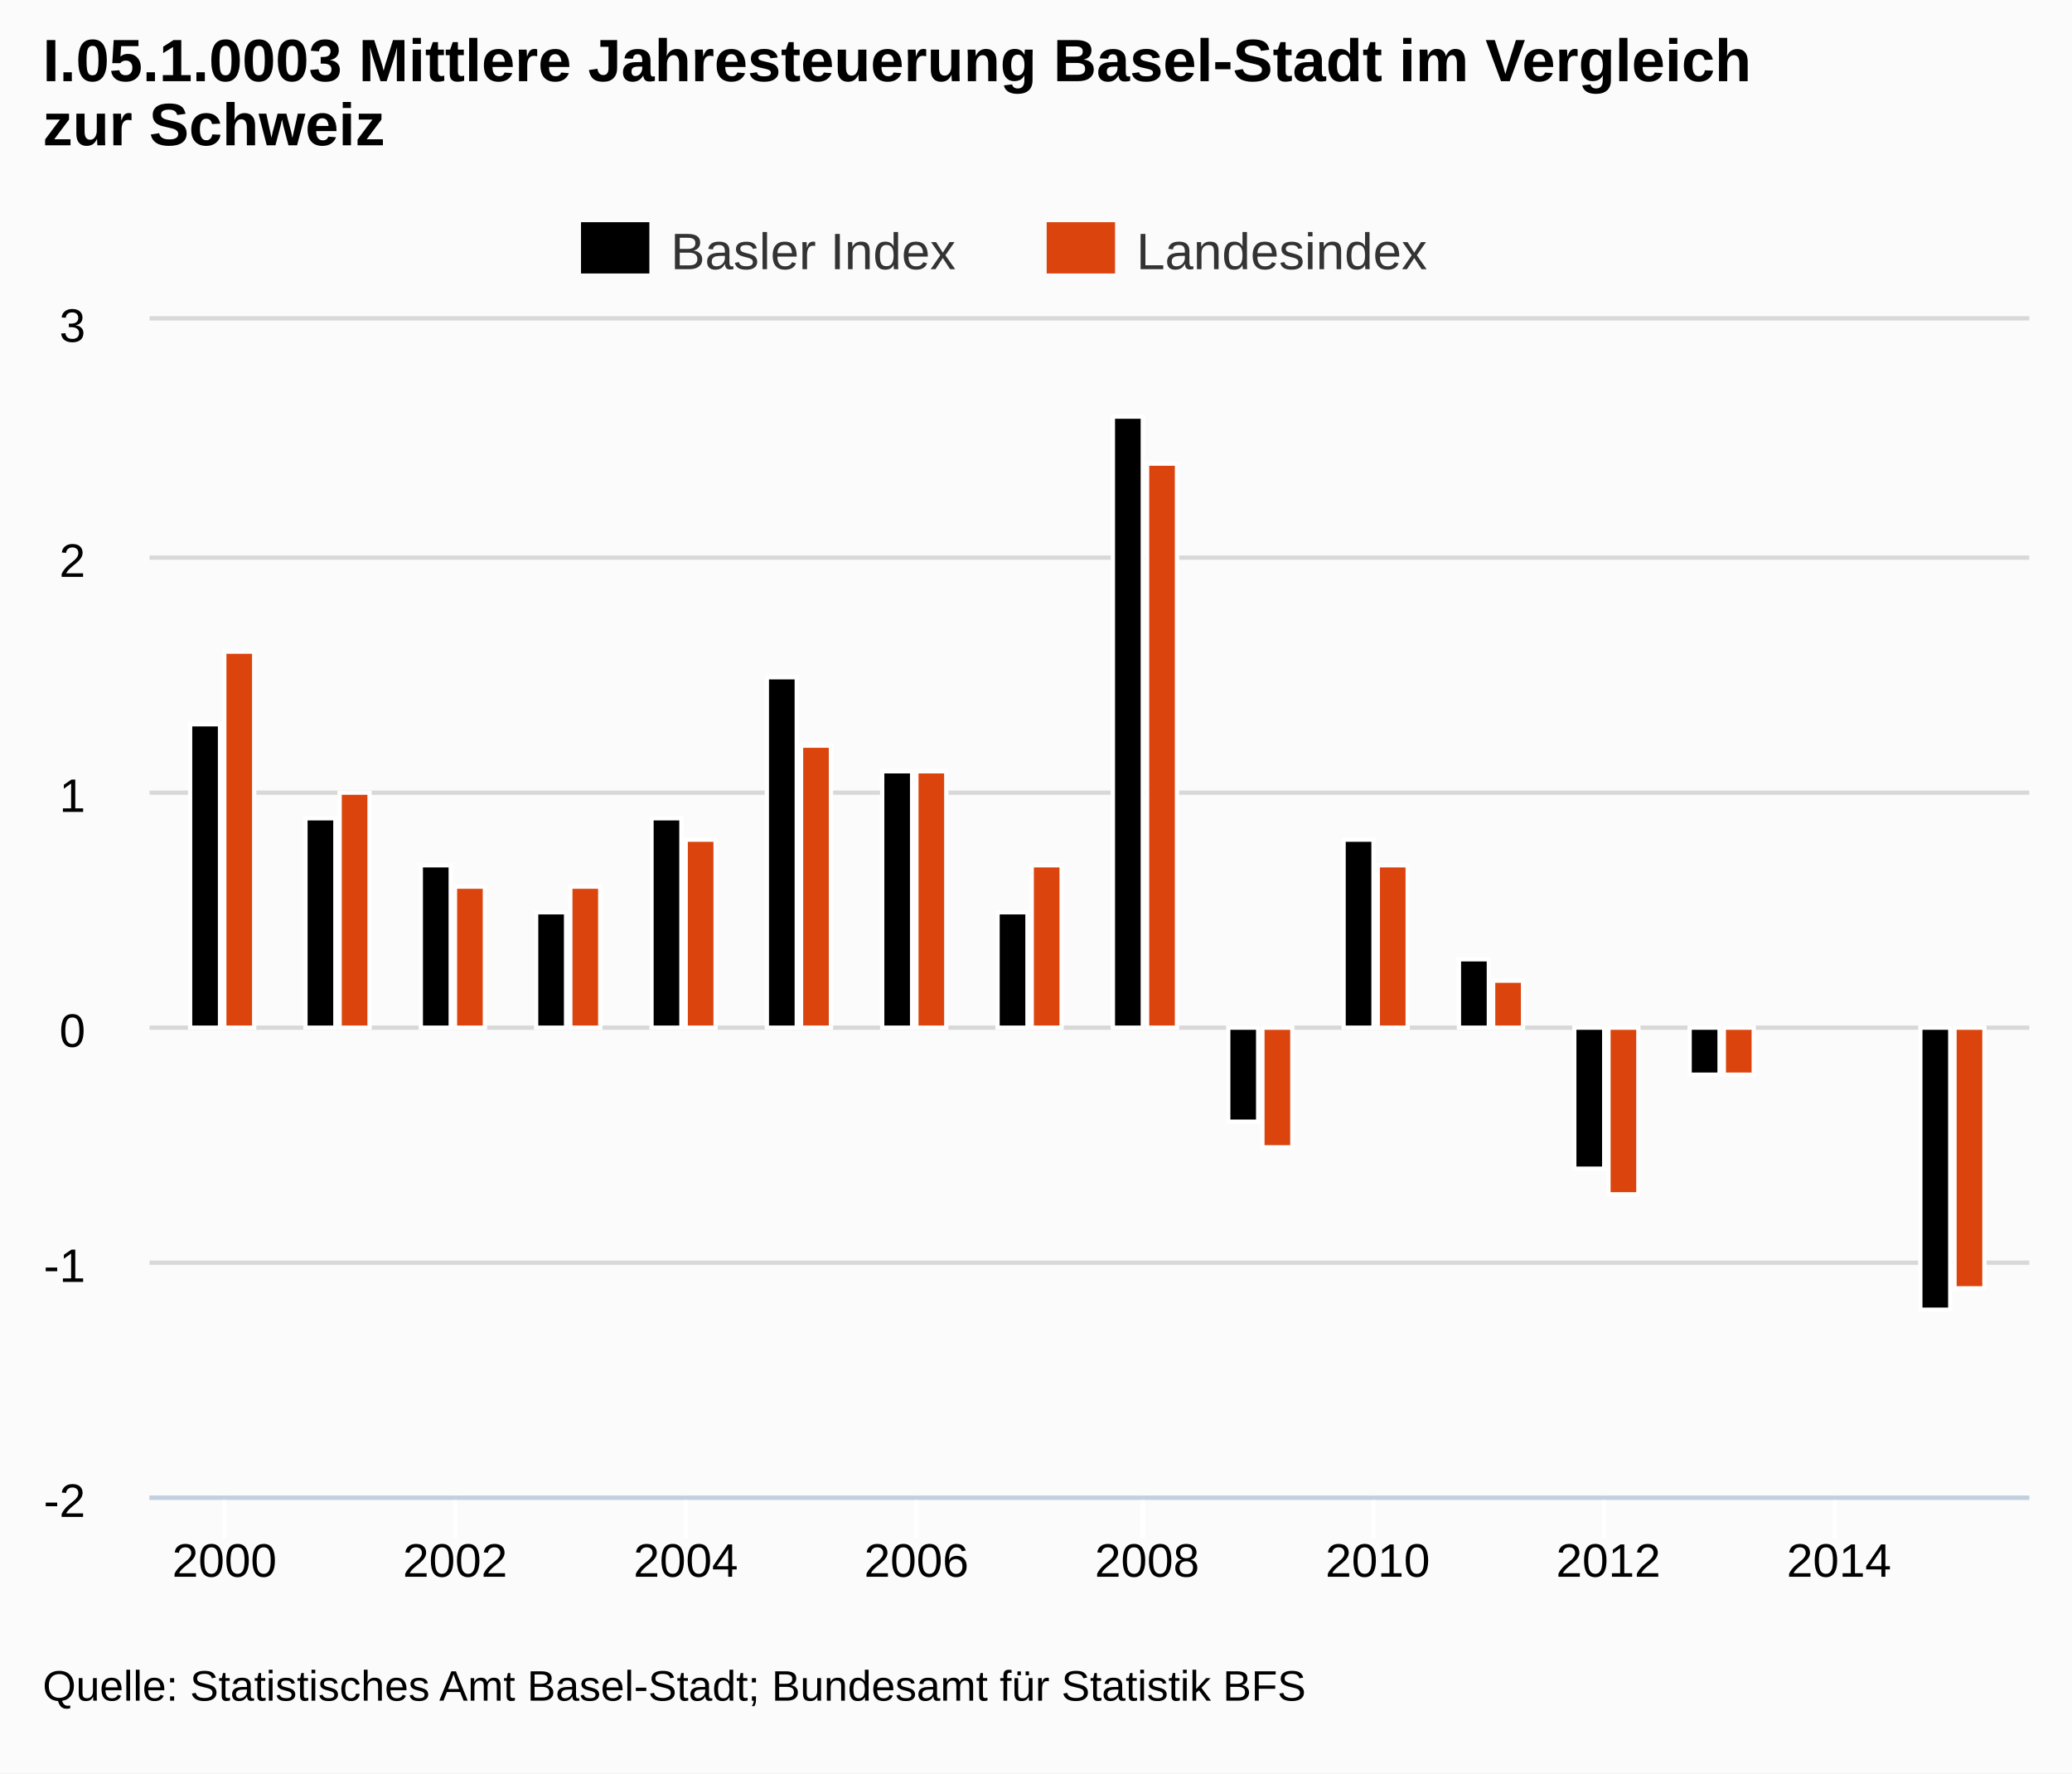
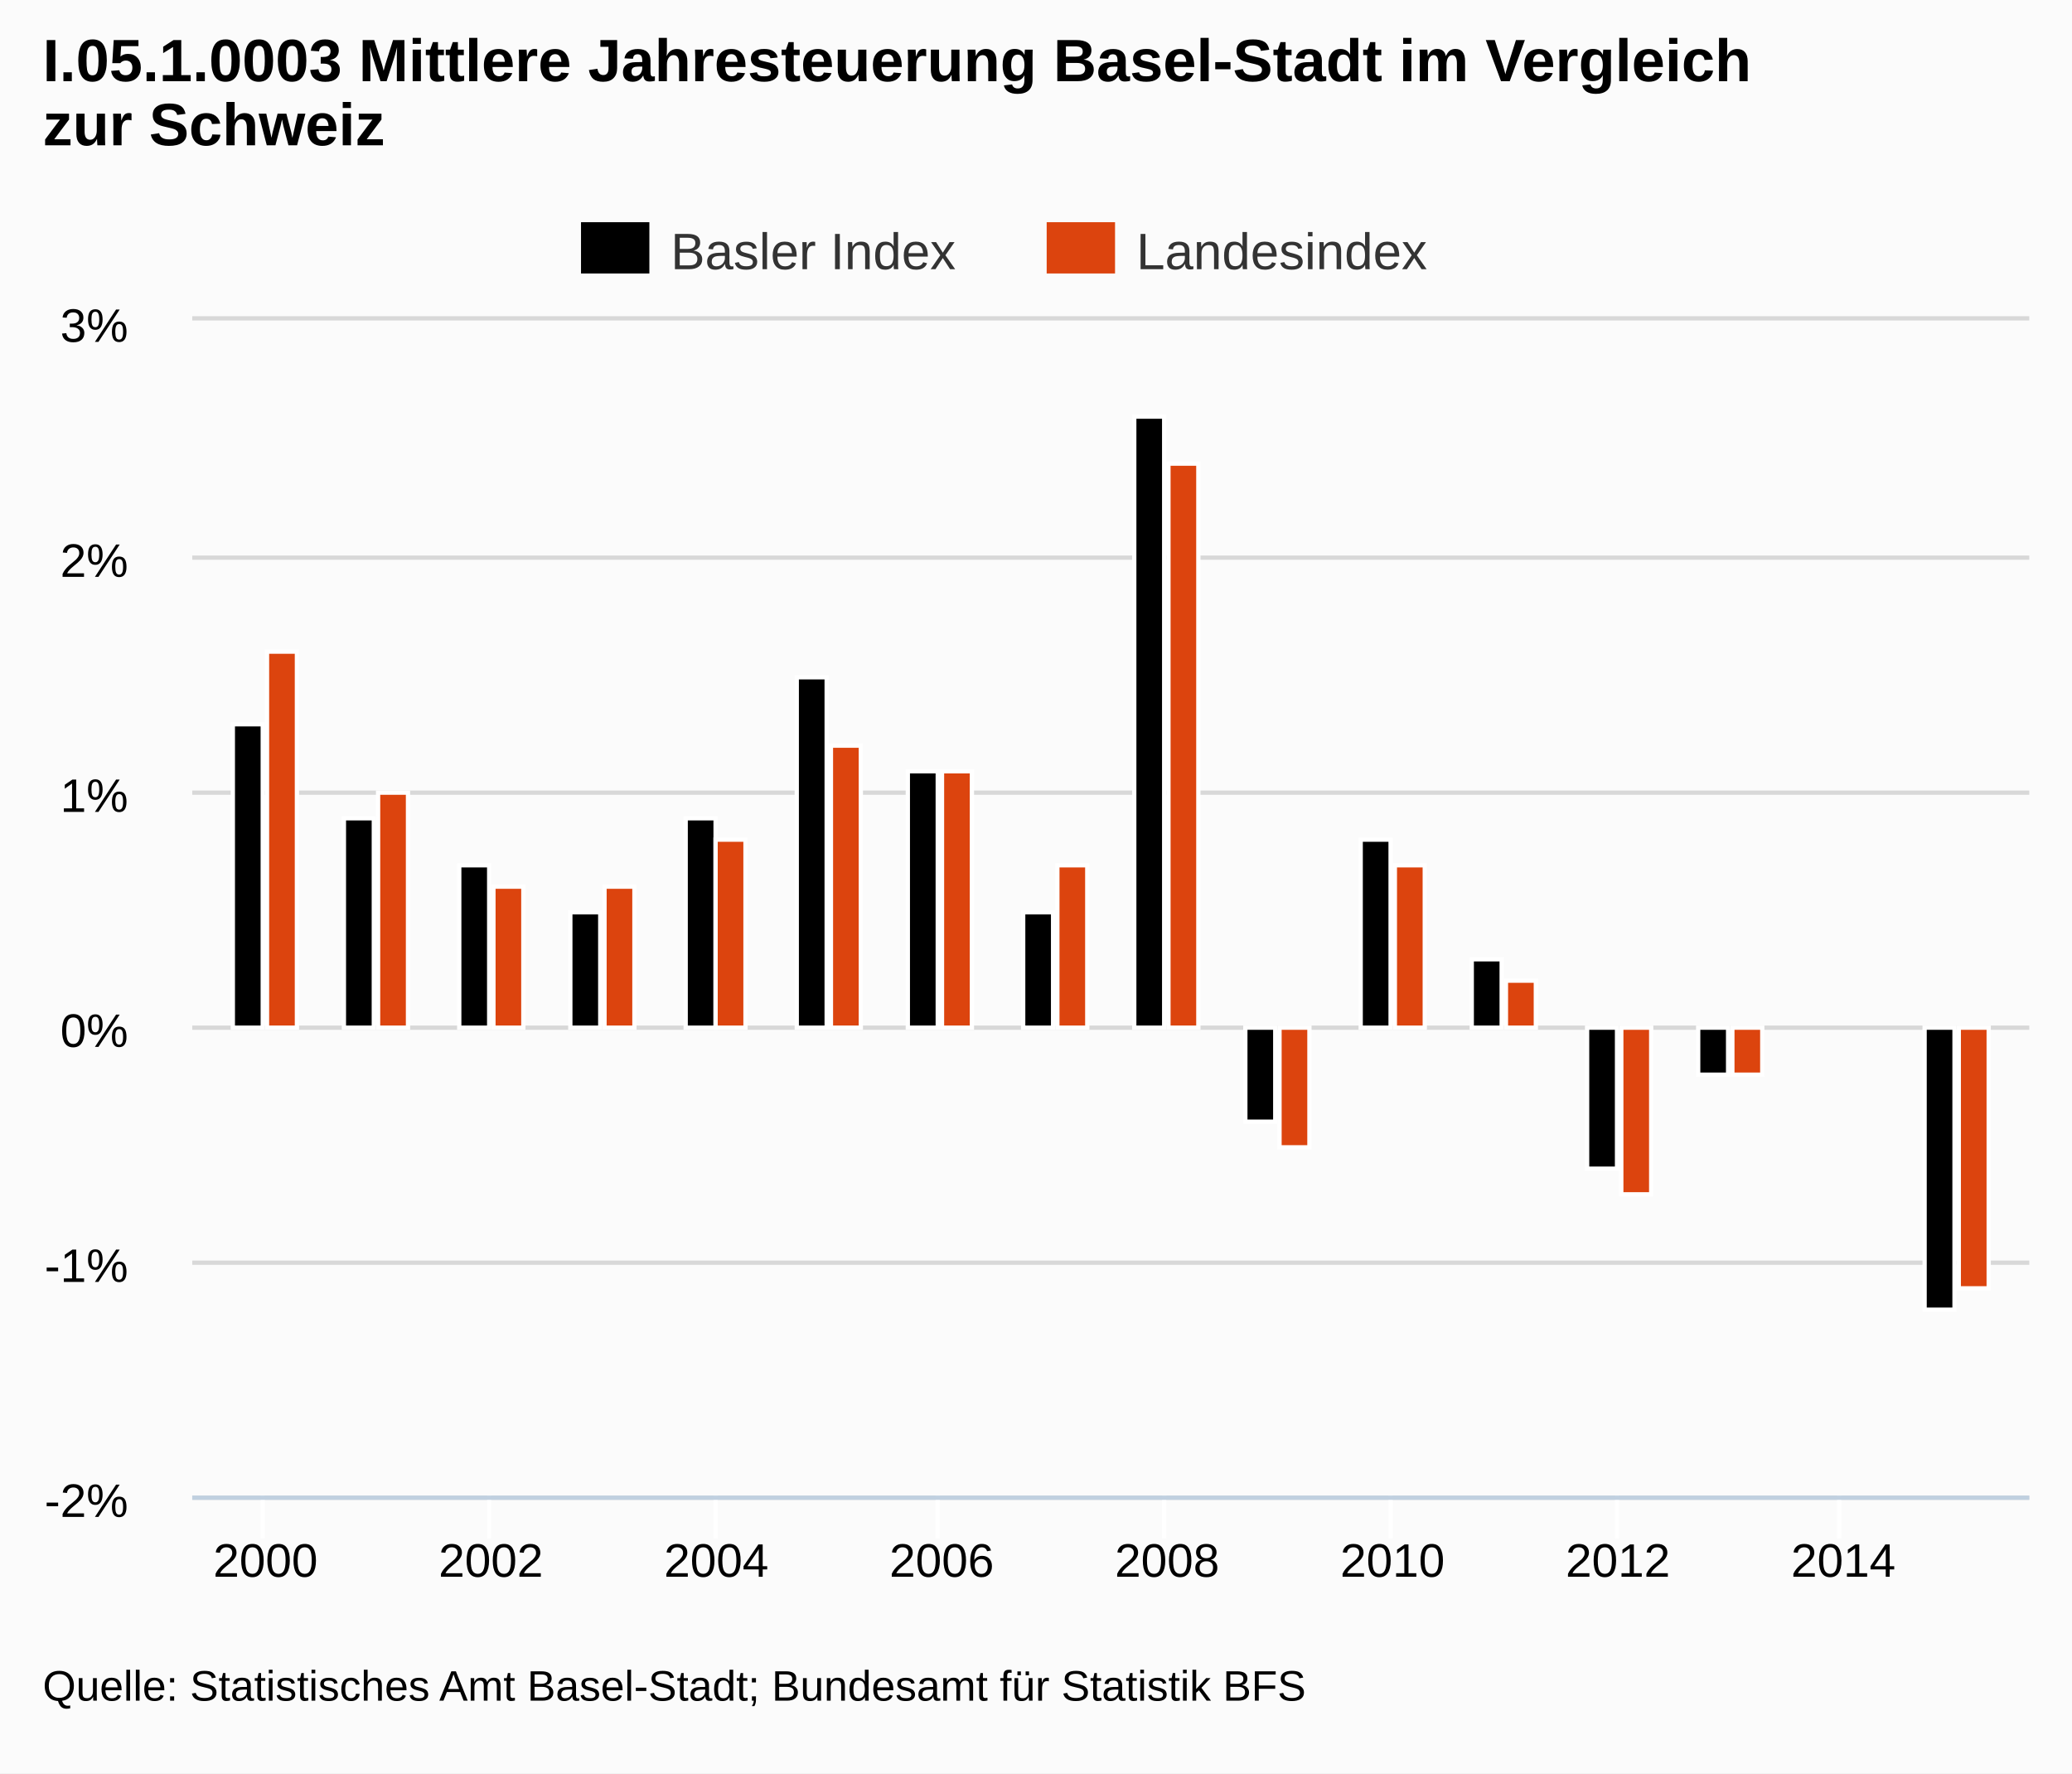
<svg xmlns="http://www.w3.org/2000/svg" version="1.1" style="font-family:arial;font-size:12px;" viewBox="0 0 485 415">
  <defs>
    <clipPath id="highcharts-3">
-       <rect x="0" y="0" width="440" height="275" />
+       <rect x="0" y="0" width="430" height="275" />
    </clipPath>
  </defs>
  <rect x="0" y="0" width="485" height="415" fill="#fbfbfb" class=" highcharts-background" />
  <g class="highcharts-grid" />
  <g class="highcharts-grid">
-     <path fill="none" d="M 35 350.5 L 475 350.5" stroke="#D8D8D8" stroke-width="1" opacity="1" />
-     <path fill="none" d="M 35 295.5 L 475 295.5" stroke="#D8D8D8" stroke-width="1" opacity="1" />
-     <path fill="none" d="M 35 240.5 L 475 240.5" stroke="#D8D8D8" stroke-width="1" opacity="1" />
-     <path fill="none" d="M 35 185.5 L 475 185.5" stroke="#D8D8D8" stroke-width="1" opacity="1" />
-     <path fill="none" d="M 35 130.5 L 475 130.5" stroke="#D8D8D8" stroke-width="1" opacity="1" />
-     <path fill="none" d="M 35 74.5 L 475 74.5" stroke="#D8D8D8" stroke-width="1" opacity="1" />
+     <path fill="none" d="M 45 350.5 L 475 350.5" stroke="#D8D8D8" stroke-width="1" opacity="1" />
+     <path fill="none" d="M 45 295.5 L 475 295.5" stroke="#D8D8D8" stroke-width="1" opacity="1" />
+     <path fill="none" d="M 45 240.5 L 475 240.5" stroke="#D8D8D8" stroke-width="1" opacity="1" />
+     <path fill="none" d="M 45 185.5 L 475 185.5" stroke="#D8D8D8" stroke-width="1" opacity="1" />
+     <path fill="none" d="M 45 130.5 L 475 130.5" stroke="#D8D8D8" stroke-width="1" opacity="1" />
+     <path fill="none" d="M 45 74.5 L 475 74.5" stroke="#D8D8D8" stroke-width="1" opacity="1" />
  </g>
  <g class="highcharts-axis">
-     <path fill="none" d="M 52.5 350 L 52.5 360" stroke="#FFFFFF" stroke-width="1" opacity="1" />
-     <path fill="none" d="M 106.5 350 L 106.5 360" stroke="#FFFFFF" stroke-width="1" opacity="1" />
-     <path fill="none" d="M 160.5 350 L 160.5 360" stroke="#FFFFFF" stroke-width="1" opacity="1" />
-     <path fill="none" d="M 214.5 350 L 214.5 360" stroke="#FFFFFF" stroke-width="1" opacity="1" />
-     <path fill="none" d="M 267.5 350 L 267.5 360" stroke="#FFFFFF" stroke-width="1" opacity="1" />
-     <path fill="none" d="M 321.5 350 L 321.5 360" stroke="#FFFFFF" stroke-width="1" opacity="1" />
-     <path fill="none" d="M 375.5 350 L 375.5 360" stroke="#FFFFFF" stroke-width="1" opacity="1" />
-     <path fill="none" d="M 429.5 350 L 429.5 360" stroke="#FFFFFF" stroke-width="1" opacity="1" />
-     <path fill="none" d="M 35 350.5 L 475 350.5" stroke="#C0D0E0" stroke-width="1" />
+     <path fill="none" d="M 61.5 350 L 61.5 360" stroke="#FFFFFF" stroke-width="1" opacity="1" />
+     <path fill="none" d="M 114.5 350 L 114.5 360" stroke="#FFFFFF" stroke-width="1" opacity="1" />
+     <path fill="none" d="M 167.5 350 L 167.5 360" stroke="#FFFFFF" stroke-width="1" opacity="1" />
+     <path fill="none" d="M 219.5 350 L 219.5 360" stroke="#FFFFFF" stroke-width="1" opacity="1" />
+     <path fill="none" d="M 272.5 350 L 272.5 360" stroke="#FFFFFF" stroke-width="1" opacity="1" />
+     <path fill="none" d="M 325.5 350 L 325.5 360" stroke="#FFFFFF" stroke-width="1" opacity="1" />
+     <path fill="none" d="M 378.5 350 L 378.5 360" stroke="#FFFFFF" stroke-width="1" opacity="1" />
+     <path fill="none" d="M 430.5 350 L 430.5 360" stroke="#FFFFFF" stroke-width="1" opacity="1" />
+     <path fill="none" d="M 45 350.5 L 475 350.5" stroke="#C0D0E0" stroke-width="1" />
  </g>
  <g class="highcharts-axis" />
  <g class="highcharts-series-group">
-     <g class="highcharts-series highcharts-series-0" transform="translate(35,75) scale(1 1)" clip-path="url(#highcharts-3)">
+     <g class="highcharts-series highcharts-series-0" transform="translate(45,75) scale(1 1)" clip-path="url(#highcharts-3)">
      <rect x="9.5" y="94.5" width="7" height="71" stroke="#FFFFFF" stroke-width="1" fill="#000000" rx="0" ry="0" />
-       <rect x="36.5" y="116.5" width="7" height="49" stroke="#FFFFFF" stroke-width="1" fill="#000000" rx="0" ry="0" />
-       <rect x="63.5" y="127.5" width="7" height="38" stroke="#FFFFFF" stroke-width="1" fill="#000000" rx="0" ry="0" />
-       <rect x="90.5" y="138.5" width="7" height="27" stroke="#FFFFFF" stroke-width="1" fill="#000000" rx="0" ry="0" />
-       <rect x="117.5" y="116.5" width="7" height="49" stroke="#FFFFFF" stroke-width="1" fill="#000000" rx="0" ry="0" />
-       <rect x="144.5" y="83.5" width="7" height="82" stroke="#FFFFFF" stroke-width="1" fill="#000000" rx="0" ry="0" />
-       <rect x="171.5" y="105.5" width="7" height="60" stroke="#FFFFFF" stroke-width="1" fill="#000000" rx="0" ry="0" />
-       <rect x="198.5" y="138.5" width="7" height="27" stroke="#FFFFFF" stroke-width="1" fill="#000000" rx="0" ry="0" />
-       <rect x="225.5" y="22.5" width="7" height="143" stroke="#FFFFFF" stroke-width="1" fill="#000000" rx="0" ry="0" />
-       <rect x="252.5" y="165.5" width="7" height="22" stroke="#FFFFFF" stroke-width="1" fill="#000000" rx="0" ry="0" />
-       <rect x="279.5" y="121.5" width="7" height="44" stroke="#FFFFFF" stroke-width="1" fill="#000000" rx="0" ry="0" />
-       <rect x="306.5" y="149.5" width="7" height="16" stroke="#FFFFFF" stroke-width="1" fill="#000000" rx="0" ry="0" />
-       <rect x="333.5" y="165.5" width="7" height="33" stroke="#FFFFFF" stroke-width="1" fill="#000000" rx="0" ry="0" />
-       <rect x="360.5" y="165.5" width="7" height="11" stroke="#FFFFFF" stroke-width="1" fill="#000000" rx="0" ry="0" />
-       <rect x="387.5" y="165.5" width="7" height="0" stroke="#FFFFFF" stroke-width="1" fill="#000000" rx="0" ry="0" />
-       <rect x="414.5" y="165.5" width="7" height="66" stroke="#FFFFFF" stroke-width="1" fill="#000000" rx="0" ry="0" />
+       <rect x="35.5" y="116.5" width="7" height="49" stroke="#FFFFFF" stroke-width="1" fill="#000000" rx="0" ry="0" />
+       <rect x="62.5" y="127.5" width="7" height="38" stroke="#FFFFFF" stroke-width="1" fill="#000000" rx="0" ry="0" />
+       <rect x="88.5" y="138.5" width="7" height="27" stroke="#FFFFFF" stroke-width="1" fill="#000000" rx="0" ry="0" />
+       <rect x="115.5" y="116.5" width="7" height="49" stroke="#FFFFFF" stroke-width="1" fill="#000000" rx="0" ry="0" />
+       <rect x="141.5" y="83.5" width="7" height="82" stroke="#FFFFFF" stroke-width="1" fill="#000000" rx="0" ry="0" />
+       <rect x="167.5" y="105.5" width="7" height="60" stroke="#FFFFFF" stroke-width="1" fill="#000000" rx="0" ry="0" />
+       <rect x="194.5" y="138.5" width="7" height="27" stroke="#FFFFFF" stroke-width="1" fill="#000000" rx="0" ry="0" />
+       <rect x="220.5" y="22.5" width="7" height="143" stroke="#FFFFFF" stroke-width="1" fill="#000000" rx="0" ry="0" />
+       <rect x="246.5" y="165.5" width="7" height="22" stroke="#FFFFFF" stroke-width="1" fill="#000000" rx="0" ry="0" />
+       <rect x="273.5" y="121.5" width="7" height="44" stroke="#FFFFFF" stroke-width="1" fill="#000000" rx="0" ry="0" />
+       <rect x="299.5" y="149.5" width="7" height="16" stroke="#FFFFFF" stroke-width="1" fill="#000000" rx="0" ry="0" />
+       <rect x="326.5" y="165.5" width="7" height="33" stroke="#FFFFFF" stroke-width="1" fill="#000000" rx="0" ry="0" />
+       <rect x="352.5" y="165.5" width="7" height="11" stroke="#FFFFFF" stroke-width="1" fill="#000000" rx="0" ry="0" />
+       <rect x="378.5" y="165.5" width="7" height="0" stroke="#FFFFFF" stroke-width="1" fill="#000000" rx="0" ry="0" />
+       <rect x="405.5" y="165.5" width="7" height="66" stroke="#FFFFFF" stroke-width="1" fill="#000000" rx="0" ry="0" />
    </g>
-     <g class="highcharts-markers highcharts-series-0" transform="translate(35,75) scale(1 1)" clip-path="none" />
-     <g class="highcharts-series highcharts-series-1" transform="translate(35,75) scale(1 1)" clip-path="url(#highcharts-3)">
+     <g class="highcharts-markers highcharts-series-0" transform="translate(45,75) scale(1 1)" clip-path="none" />
+     <g class="highcharts-series highcharts-series-1" transform="translate(45,75) scale(1 1)" clip-path="url(#highcharts-3)">
      <rect x="17.5" y="77.5" width="7" height="88" stroke="#FFFFFF" stroke-width="1" fill="#DC440E" rx="0" ry="0" />
-       <rect x="44.5" y="110.5" width="7" height="55" stroke="#FFFFFF" stroke-width="1" fill="#DC440E" rx="0" ry="0" />
-       <rect x="71.5" y="132.5" width="7" height="33" stroke="#FFFFFF" stroke-width="1" fill="#DC440E" rx="0" ry="0" />
-       <rect x="98.5" y="132.5" width="7" height="33" stroke="#FFFFFF" stroke-width="1" fill="#DC440E" rx="0" ry="0" />
-       <rect x="125.5" y="121.5" width="7" height="44" stroke="#FFFFFF" stroke-width="1" fill="#DC440E" rx="0" ry="0" />
-       <rect x="152.5" y="99.5" width="7" height="66" stroke="#FFFFFF" stroke-width="1" fill="#DC440E" rx="0" ry="0" />
-       <rect x="179.5" y="105.5" width="7" height="60" stroke="#FFFFFF" stroke-width="1" fill="#DC440E" rx="0" ry="0" />
-       <rect x="206.5" y="127.5" width="7" height="38" stroke="#FFFFFF" stroke-width="1" fill="#DC440E" rx="0" ry="0" />
-       <rect x="233.5" y="33.5" width="7" height="132" stroke="#FFFFFF" stroke-width="1" fill="#DC440E" rx="0" ry="0" />
-       <rect x="260.5" y="165.5" width="7" height="28" stroke="#FFFFFF" stroke-width="1" fill="#DC440E" rx="0" ry="0" />
-       <rect x="287.5" y="127.5" width="7" height="38" stroke="#FFFFFF" stroke-width="1" fill="#DC440E" rx="0" ry="0" />
-       <rect x="314.5" y="154.5" width="7" height="11" stroke="#FFFFFF" stroke-width="1" fill="#DC440E" rx="0" ry="0" />
-       <rect x="341.5" y="165.5" width="7" height="39" stroke="#FFFFFF" stroke-width="1" fill="#DC440E" rx="0" ry="0" />
-       <rect x="368.5" y="165.5" width="7" height="11" stroke="#FFFFFF" stroke-width="1" fill="#DC440E" rx="0" ry="0" />
-       <rect x="395.5" y="165.5" width="7" height="0" stroke="#FFFFFF" stroke-width="1" fill="#DC440E" rx="0" ry="0" />
-       <rect x="422.5" y="165.5" width="7" height="61" stroke="#FFFFFF" stroke-width="1" fill="#DC440E" rx="0" ry="0" />
+       <rect x="43.5" y="110.5" width="7" height="55" stroke="#FFFFFF" stroke-width="1" fill="#DC440E" rx="0" ry="0" />
+       <rect x="70.5" y="132.5" width="7" height="33" stroke="#FFFFFF" stroke-width="1" fill="#DC440E" rx="0" ry="0" />
+       <rect x="96.5" y="132.5" width="7" height="33" stroke="#FFFFFF" stroke-width="1" fill="#DC440E" rx="0" ry="0" />
+       <rect x="122.5" y="121.5" width="7" height="44" stroke="#FFFFFF" stroke-width="1" fill="#DC440E" rx="0" ry="0" />
+       <rect x="149.5" y="99.5" width="7" height="66" stroke="#FFFFFF" stroke-width="1" fill="#DC440E" rx="0" ry="0" />
+       <rect x="175.5" y="105.5" width="7" height="60" stroke="#FFFFFF" stroke-width="1" fill="#DC440E" rx="0" ry="0" />
+       <rect x="202.5" y="127.5" width="7" height="38" stroke="#FFFFFF" stroke-width="1" fill="#DC440E" rx="0" ry="0" />
+       <rect x="228.5" y="33.5" width="7" height="132" stroke="#FFFFFF" stroke-width="1" fill="#DC440E" rx="0" ry="0" />
+       <rect x="254.5" y="165.5" width="7" height="28" stroke="#FFFFFF" stroke-width="1" fill="#DC440E" rx="0" ry="0" />
+       <rect x="281.5" y="127.5" width="7" height="38" stroke="#FFFFFF" stroke-width="1" fill="#DC440E" rx="0" ry="0" />
+       <rect x="307.5" y="154.5" width="7" height="11" stroke="#FFFFFF" stroke-width="1" fill="#DC440E" rx="0" ry="0" />
+       <rect x="334.5" y="165.5" width="7" height="39" stroke="#FFFFFF" stroke-width="1" fill="#DC440E" rx="0" ry="0" />
+       <rect x="360.5" y="165.5" width="7" height="11" stroke="#FFFFFF" stroke-width="1" fill="#DC440E" rx="0" ry="0" />
+       <rect x="386.5" y="165.5" width="7" height="0" stroke="#FFFFFF" stroke-width="1" fill="#DC440E" rx="0" ry="0" />
+       <rect x="413.5" y="165.5" width="7" height="61" stroke="#FFFFFF" stroke-width="1" fill="#DC440E" rx="0" ry="0" />
    </g>
-     <g class="highcharts-markers highcharts-series-1" transform="translate(35,75) scale(1 1)" clip-path="none" />
+     <g class="highcharts-markers highcharts-series-1" transform="translate(45,75) scale(1 1)" clip-path="none" />
  </g>
  <text x="10" text-anchor="start" class="highcharts-title" style="color:#000000;font-size:14;font-weight:bold;fill:#000000;width:421px;" y="19">
    <tspan>I.05.1.0003 Mittlere Jahresteuerung Basel-Stadt im Vergleich</tspan>
    <tspan dy="15" x="10">zur Schweiz</tspan>
  </text>
  <g class="highcharts-legend" transform="translate(128,45)">
    <g>
      <g>
        <g class="highcharts-legend-item" transform="translate(8,3)">
          <text x="21" style="color:#333333;font-size:12px;font-weight:normal;cursor:pointer;fill:#333333;" text-anchor="start" y="15">
            <tspan>Basler Index</tspan>
          </text>
          <rect x="0" y="4" width="16" height="12" fill="#000000" />
        </g>
        <g class="highcharts-legend-item" transform="translate(117,3)">
          <text x="21" y="15" style="color:#333333;font-size:12px;font-weight:normal;cursor:pointer;fill:#333333;" text-anchor="start">Landesindex</text>
          <rect x="0" y="4" width="16" height="12" fill="#DC440E" />
        </g>
      </g>
    </g>
  </g>
  <g class="highcharts-axis-labels highcharts-xaxis-labels">
-     <text x="52.546" style="color:#000000;cursor:default;font-size:11px;fill:#000000;" text-anchor="middle" transform="translate(0,0)" y="369" opacity="1">2000</text>
-     <text x="106.534" style="color:#000000;cursor:default;font-size:11px;fill:#000000;" text-anchor="middle" transform="translate(0,0)" y="369" opacity="1">2002</text>
-     <text x="160.521" style="color:#000000;cursor:default;font-size:11px;fill:#000000;" text-anchor="middle" transform="translate(0,0)" y="369" opacity="1">2004</text>
-     <text x="214.509" style="color:#000000;cursor:default;font-size:11px;fill:#000000;" text-anchor="middle" transform="translate(0,0)" y="369" opacity="1">2006</text>
-     <text x="268.497" style="color:#000000;cursor:default;font-size:11px;fill:#000000;" text-anchor="middle" transform="translate(0,0)" y="369" opacity="1">2008</text>
-     <text x="322.485" style="color:#000000;cursor:default;font-size:11px;fill:#000000;" text-anchor="middle" transform="translate(0,0)" y="369" opacity="1">2010</text>
-     <text x="376.472" style="color:#000000;cursor:default;font-size:11px;fill:#000000;" text-anchor="middle" transform="translate(0,0)" y="369" opacity="1">2012</text>
-     <text x="430.46" style="color:#000000;cursor:default;font-size:11px;fill:#000000;" text-anchor="middle" transform="translate(0,0)" y="369" opacity="1">2014</text>
+     <text x="62.147" style="color:#000000;cursor:default;font-size:11px;fill:#000000;" text-anchor="middle" transform="translate(0,0)" y="369" opacity="1">2000</text>
+     <text x="114.908" style="color:#000000;cursor:default;font-size:11px;fill:#000000;" text-anchor="middle" transform="translate(0,0)" y="369" opacity="1">2002</text>
+     <text x="167.669" style="color:#000000;cursor:default;font-size:11px;fill:#000000;" text-anchor="middle" transform="translate(0,0)" y="369" opacity="1">2004</text>
+     <text x="220.429" style="color:#000000;cursor:default;font-size:11px;fill:#000000;" text-anchor="middle" transform="translate(0,0)" y="369" opacity="1">2006</text>
+     <text x="273.19" style="color:#000000;cursor:default;font-size:11px;fill:#000000;" text-anchor="middle" transform="translate(0,0)" y="369" opacity="1">2008</text>
+     <text x="325.951" style="color:#000000;cursor:default;font-size:11px;fill:#000000;" text-anchor="middle" transform="translate(0,0)" y="369" opacity="1">2010</text>
+     <text x="378.712" style="color:#000000;cursor:default;font-size:11px;fill:#000000;" text-anchor="middle" transform="translate(0,0)" y="369" opacity="1">2012</text>
+     <text x="431.472" style="color:#000000;cursor:default;font-size:11px;fill:#000000;" text-anchor="middle" transform="translate(0,0)" y="369" opacity="1">2014</text>
  </g>
  <g class="highcharts-axis-labels highcharts-yaxis-labels">
-     <text x="20" style="color:#000000;cursor:default;font-size:11px;fill:#000000;width:150px;text-overflow:clip;" text-anchor="end" transform="translate(0,0)" y="355" opacity="1">
-       <tspan>-2</tspan>
+     <text x="30" style="color:#000000;cursor:default;font-size:11px;fill:#000000;width:150px;text-overflow:clip;" text-anchor="end" transform="translate(0,0)" y="355" opacity="1">
+       <tspan>-2%</tspan>
    </text>
-     <text x="20" style="color:#000000;cursor:default;font-size:11px;fill:#000000;width:150px;text-overflow:clip;" text-anchor="end" transform="translate(0,0)" y="300" opacity="1">
-       <tspan>-1</tspan>
+     <text x="30" style="color:#000000;cursor:default;font-size:11px;fill:#000000;width:150px;text-overflow:clip;" text-anchor="end" transform="translate(0,0)" y="300" opacity="1">
+       <tspan>-1%</tspan>
    </text>
-     <text x="20" style="color:#000000;cursor:default;font-size:11px;fill:#000000;width:150px;text-overflow:clip;" text-anchor="end" transform="translate(0,0)" y="245" opacity="1">
-       <tspan>0</tspan>
+     <text x="30" style="color:#000000;cursor:default;font-size:11px;fill:#000000;width:150px;text-overflow:clip;" text-anchor="end" transform="translate(0,0)" y="245" opacity="1">
+       <tspan>0%</tspan>
    </text>
-     <text x="20" style="color:#000000;cursor:default;font-size:11px;fill:#000000;width:150px;text-overflow:clip;" text-anchor="end" transform="translate(0,0)" y="190" opacity="1">
-       <tspan>1</tspan>
+     <text x="30" style="color:#000000;cursor:default;font-size:11px;fill:#000000;width:150px;text-overflow:clip;" text-anchor="end" transform="translate(0,0)" y="190" opacity="1">
+       <tspan>1%</tspan>
    </text>
-     <text x="20" style="color:#000000;cursor:default;font-size:11px;fill:#000000;width:150px;text-overflow:clip;" text-anchor="end" transform="translate(0,0)" y="135" opacity="1">
-       <tspan>2</tspan>
+     <text x="30" style="color:#000000;cursor:default;font-size:11px;fill:#000000;width:150px;text-overflow:clip;" text-anchor="end" transform="translate(0,0)" y="135" opacity="1">
+       <tspan>2%</tspan>
    </text>
-     <text x="20" style="color:#000000;cursor:default;font-size:11px;fill:#000000;width:150px;text-overflow:clip;" text-anchor="end" transform="translate(0,0)" y="80" opacity="1">
-       <tspan>3</tspan>
+     <text x="30" style="color:#000000;cursor:default;font-size:11px;fill:#000000;width:150px;text-overflow:clip;" text-anchor="end" transform="translate(0,0)" y="80" opacity="1">
+       <tspan>3%</tspan>
    </text>
  </g>
  <g class="highcharts-tooltip" style="cursor:default;padding:0;pointer-events:none;white-space:nowrap;" transform="translate(0,-9000000000)">
    <path fill="none" d="M 3.5 0.5 L 13.5 0.5 C 16.5 0.5 16.5 0.5 16.5 3.5 L 16.5 13.5 C 16.5 16.5 16.5 16.5 13.5 16.5 L 3.5 16.5 C 0.5 16.5 0.5 16.5 0.5 13.5 L 0.5 3.5 C 0.5 0.5 0.5 0.5 3.5 0.5" stroke="black" stroke-opacity="0.05" stroke-width="5" transform="translate(1, 1)" />
    <path fill="none" d="M 3.5 0.5 L 13.5 0.5 C 16.5 0.5 16.5 0.5 16.5 3.5 L 16.5 13.5 C 16.5 16.5 16.5 16.5 13.5 16.5 L 3.5 16.5 C 0.5 16.5 0.5 16.5 0.5 13.5 L 0.5 3.5 C 0.5 0.5 0.5 0.5 3.5 0.5" stroke="black" stroke-opacity="0.1" stroke-width="3" transform="translate(1, 1)" />
    <path fill="none" d="M 3.5 0.5 L 13.5 0.5 C 16.5 0.5 16.5 0.5 16.5 3.5 L 16.5 13.5 C 16.5 16.5 16.5 16.5 13.5 16.5 L 3.5 16.5 C 0.5 16.5 0.5 16.5 0.5 13.5 L 0.5 3.5 C 0.5 0.5 0.5 0.5 3.5 0.5" stroke="black" stroke-opacity="0.15" stroke-width="1" transform="translate(1, 1)" />
    <path fill="rgb(249, 249, 249)" fill-opacity=" .85" d="M 3.5 0.5 L 13.5 0.5 C 16.5 0.5 16.5 0.5 16.5 3.5 L 16.5 13.5 C 16.5 16.5 16.5 16.5 13.5 16.5 L 3.5 16.5 C 0.5 16.5 0.5 16.5 0.5 13.5 L 0.5 3.5 C 0.5 0.5 0.5 0.5 3.5 0.5" />
    <text x="8" style="font-size:12px;color:#333333;fill:#333333;" y="20" />
  </g>
  <text x="10" text-anchor="start" style="cursor:default;color:#000000;font-size:10;fill:#000000;" y="398">
    <tspan>Quelle: Statistisches Amt Basel-Stadt; Bundesamt für Statistik BFS</tspan>
  </text>
</svg>
